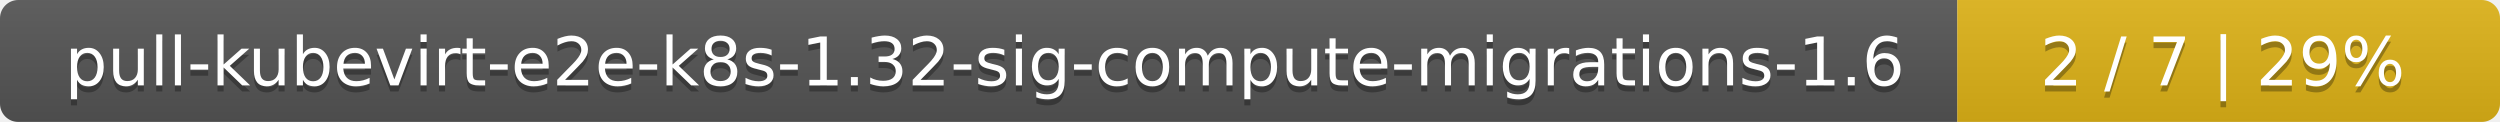
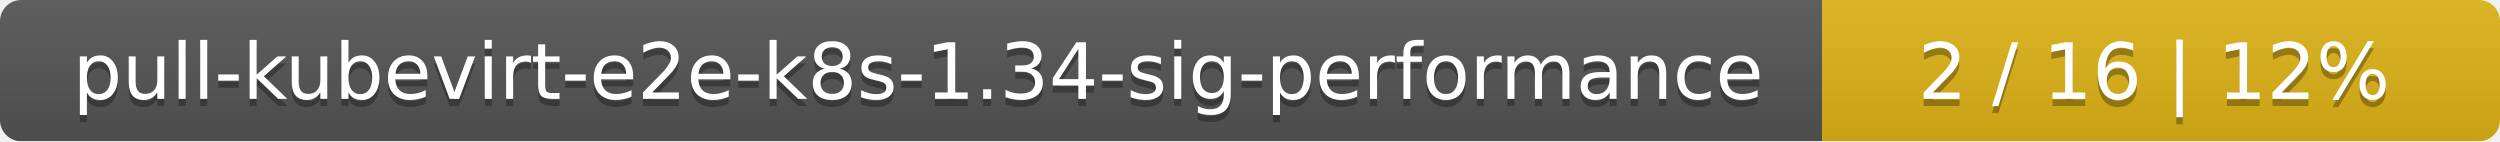
- <svg xmlns="http://www.w3.org/2000/svg" width="410" height="20">
+ <svg xmlns="http://www.w3.org/2000/svg" width="354" height="20">
  <linearGradient id="smooth" x2="0" y2="100%">
    <stop offset="0" stop-color="#bbb" stop-opacity=".1" />
    <stop offset="1" stop-opacity=".1" />
  </linearGradient>
  <mask id="round">
-     <rect width="410" height="20" rx="3" fill="#fff" />
+     <rect width="354" height="20" rx="3" fill="#fff" />
  </mask>
  <g mask="url(#round)">
-     <rect width="321" height="20" fill="#555" />
-     <rect x="321" width="89" height="20" fill="#dfb317" />
-     <rect width="410" height="20" fill="url(#smooth)" />
+     <rect width="258" height="20" fill="#555" />
+     <rect x="258" width="96" height="20" fill="#dfb317" />
+     <rect width="354" height="20" fill="url(#smooth)" />
  </g>
  <g fill="#fff" text-anchor="middle" font-family="DejaVu Sans,Verdana,Geneva,sans-serif" font-size="11">
-     <text x="161.5" y="15" fill="#010101" fill-opacity=".3">pull-kubevirt-e2e-k8s-1.32-sig-compute-migrations-1.6</text>
-     <text x="161.5" y="14">pull-kubevirt-e2e-k8s-1.32-sig-compute-migrations-1.6</text>
-     <text x="364.5" y="15" fill="#010101" fill-opacity=".3">2 / 7    |    29%</text>
-     <text x="364.5" y="14">2 / 7    |    29%</text>
+     <text x="130" y="15" fill="#010101" fill-opacity=".3">pull-kubevirt-e2e-k8s-1.34-sig-performance</text>
+     <text x="130" y="14">pull-kubevirt-e2e-k8s-1.34-sig-performance</text>
+     <text x="305" y="15" fill="#010101" fill-opacity=".3">2 / 16    |    12%</text>
+     <text x="305" y="14">2 / 16    |    12%</text>
  </g>
</svg>
